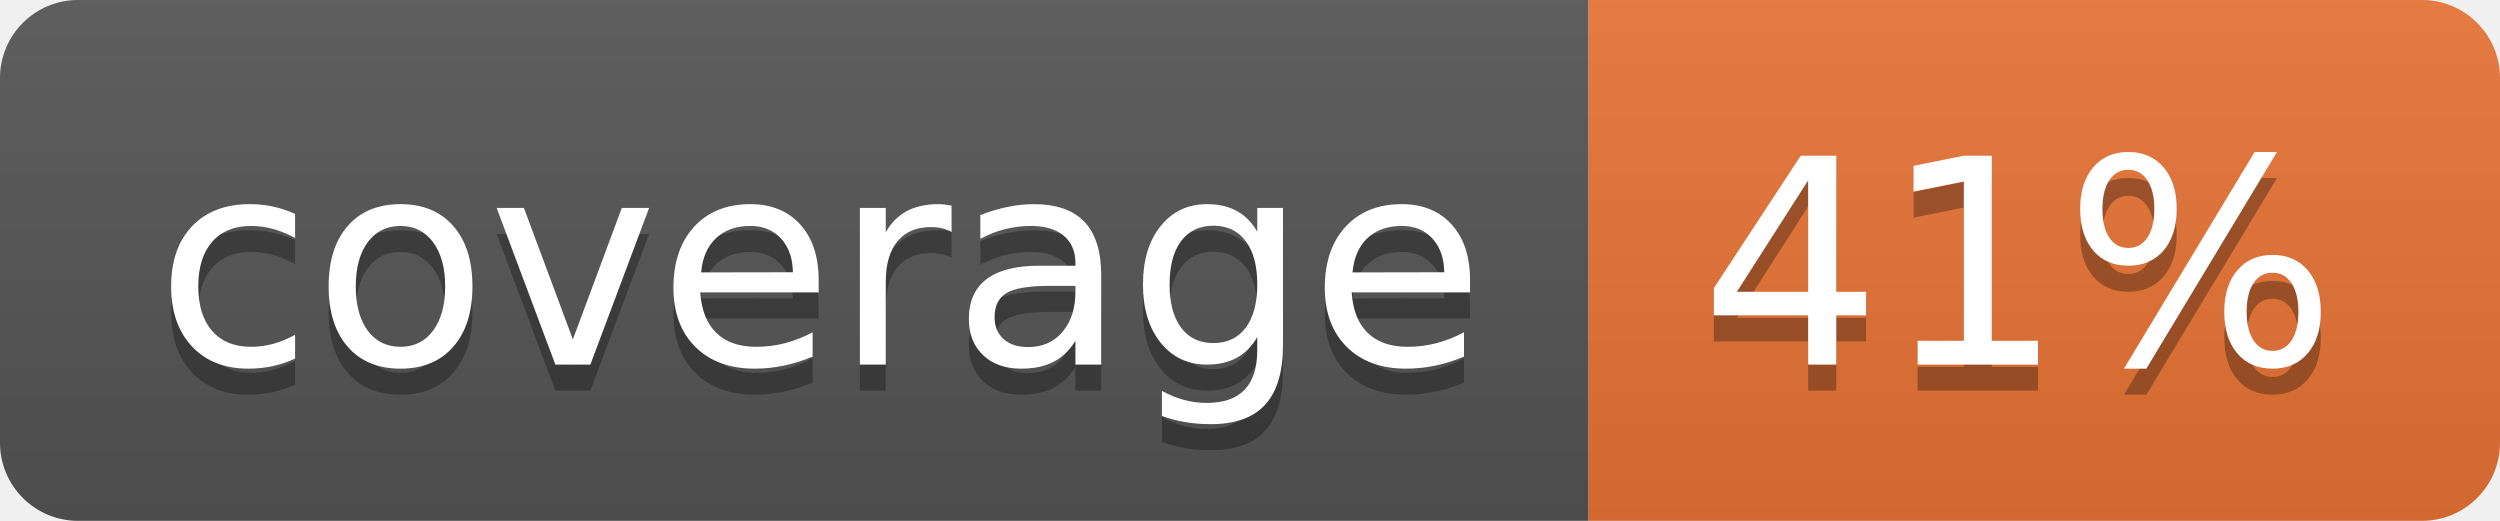
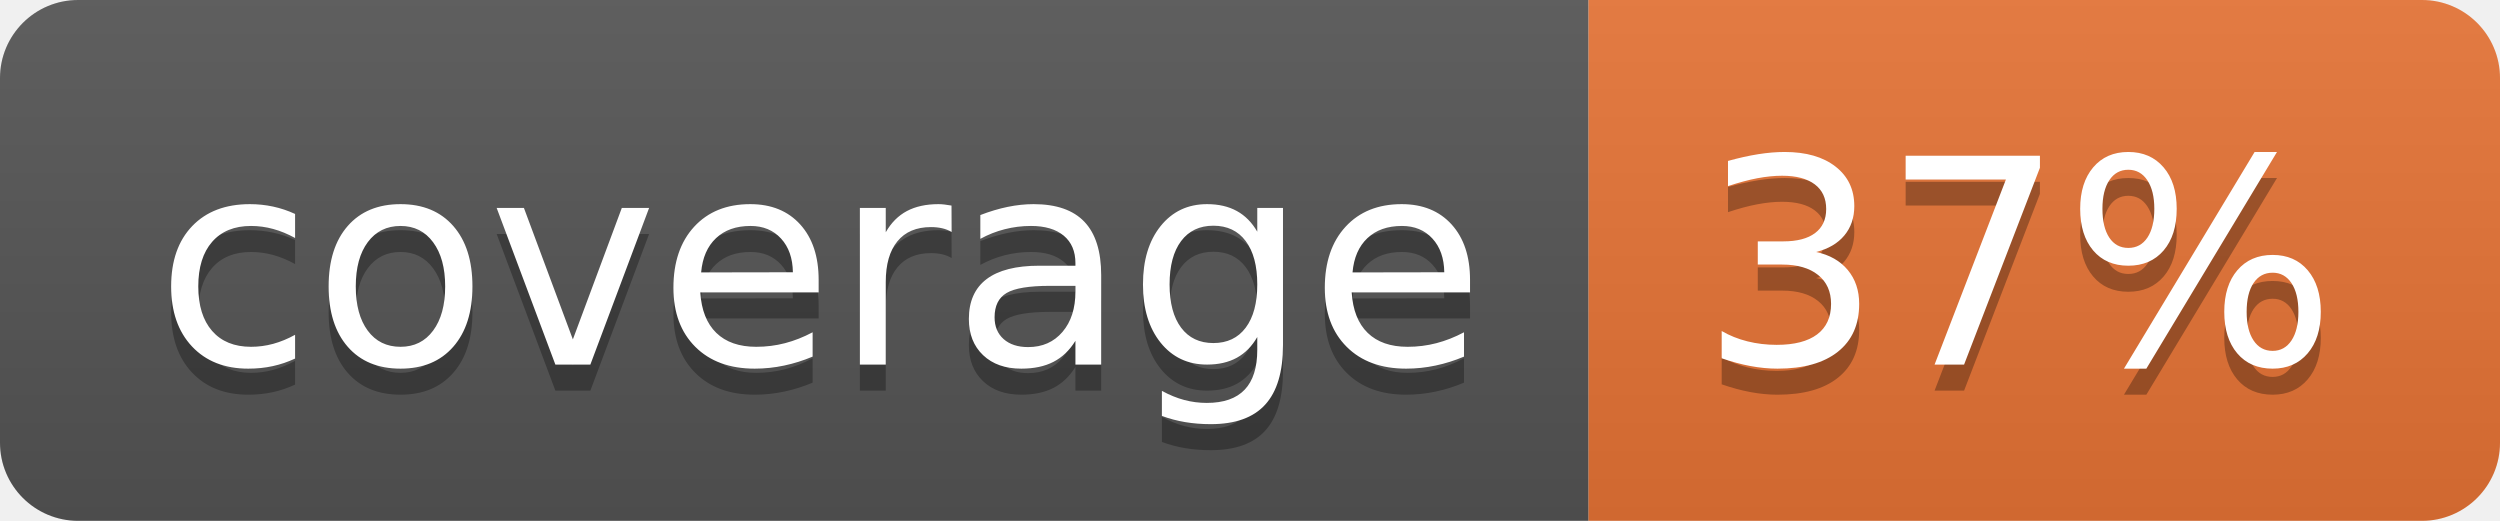
<svg xmlns="http://www.w3.org/2000/svg" width="96" height="20">
  <linearGradient id="b" x2="0" y2="100%">
    <stop offset="0" stop-color="#bbb" stop-opacity=".1" />
    <stop offset="1" stop-opacity=".1" />
  </linearGradient>
  <clipPath id="a">
    <rect width="96" height="20" rx="3" fill="#fff" />
  </clipPath>
  <g clip-path="url(#a)">
    <path fill="#555" d="M0 0h61v20H0z" />
    <path fill="#E87435" d="M61 0h35v20H61z" />
    <path fill="url(#b)" d="M0 0h96v20H0z" />
  </g>
  <g fill="#fff" text-anchor="middle" font-family="DejaVu Sans,Verdana,Geneva,sans-serif" font-size="110">
    <text x="315" y="150" fill="#010101" fill-opacity=".3" transform="scale(.1)" textLength="510">coverage</text>
    <text x="315" y="140" transform="scale(.1)" textLength="510">coverage</text>
-     <text x="775" y="150" fill="#010101" fill-opacity=".3" transform="scale(.1)" textLength="250">41%</text>
-     <text x="775" y="140" transform="scale(.1)" textLength="250">41%</text>
+     <text x="775" y="150" fill="#010101" fill-opacity=".3" transform="scale(.1)" textLength="250">37%</text>
+     <text x="775" y="140" transform="scale(.1)" textLength="250">37%</text>
  </g>
</svg>
